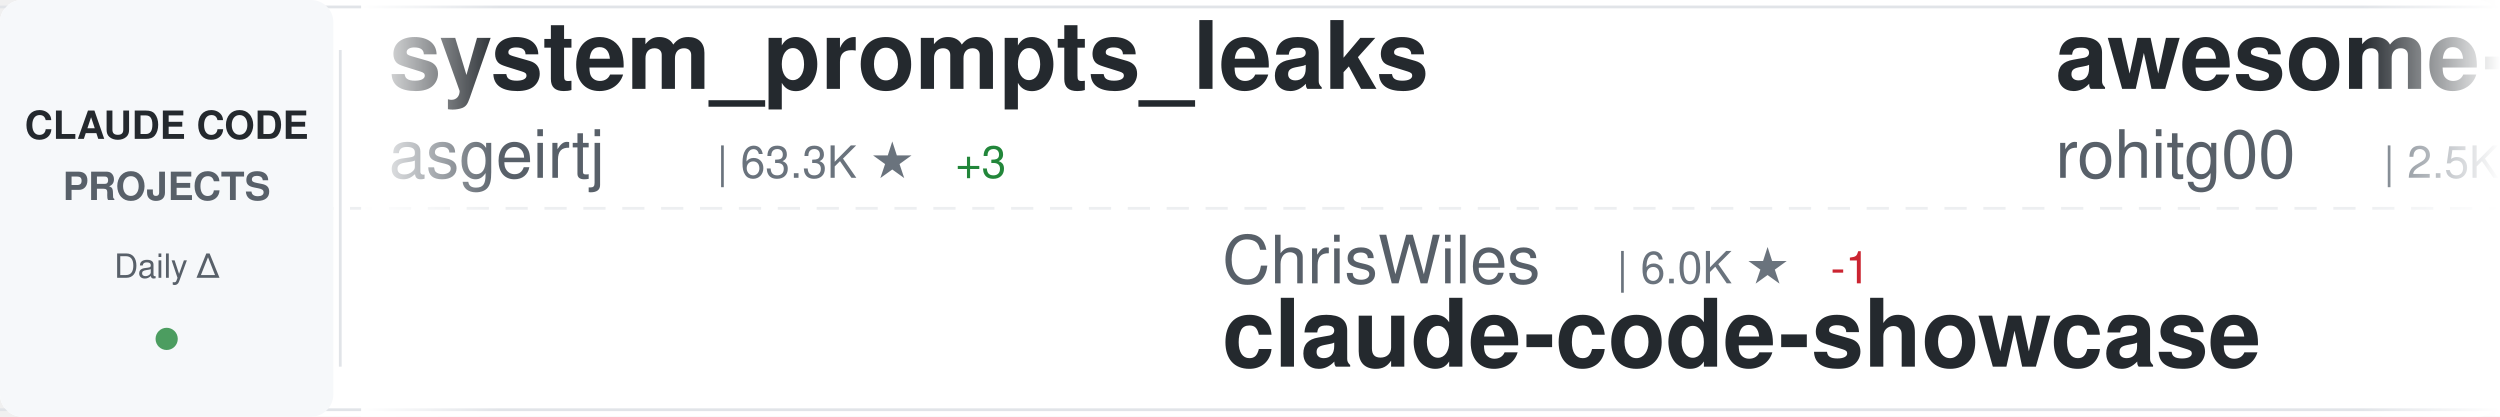
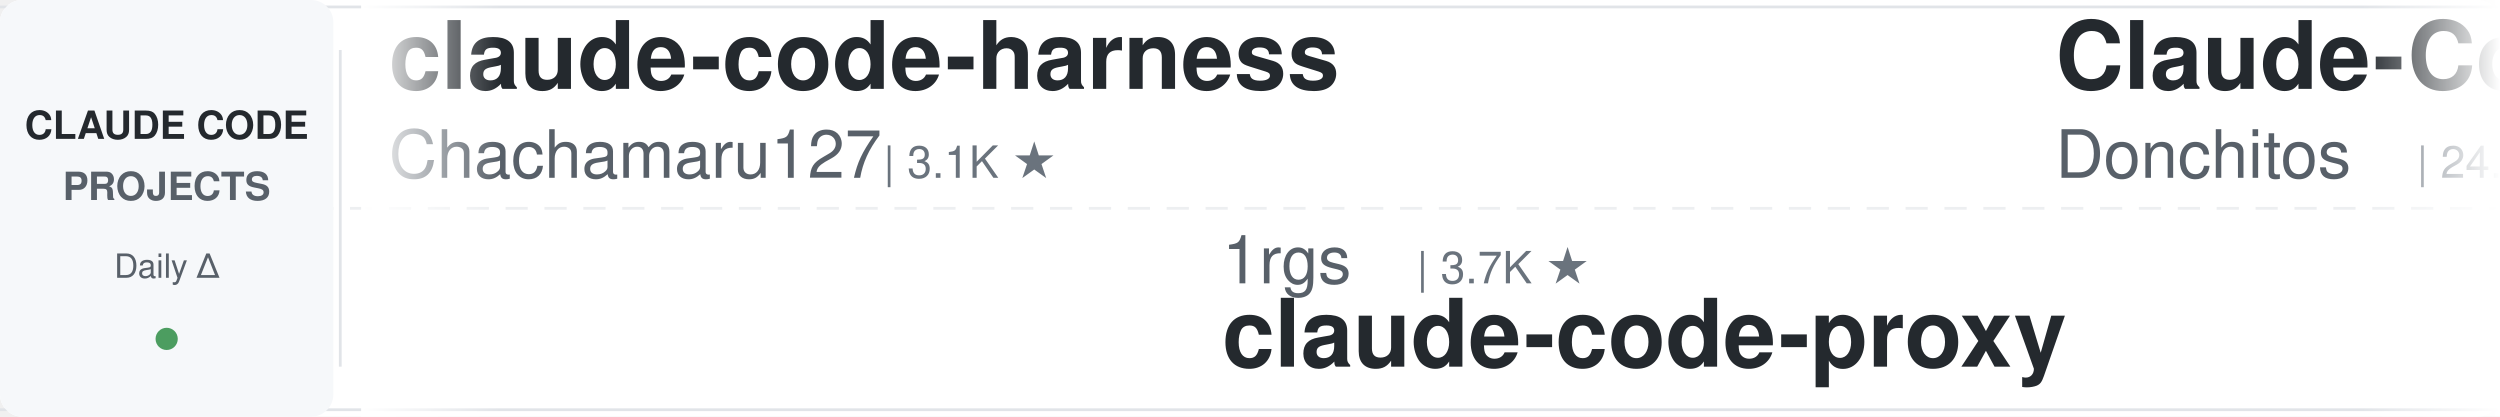
<svg xmlns="http://www.w3.org/2000/svg" width="900" height="150">
  <defs>
    <linearGradient id="awesomeLeftFade" x1="0%" y1="0%" x2="100%" y2="0%">
      <stop offset="0%" style="stop-color:#ffffff;stop-opacity:1" />
      <stop offset="100%" style="stop-color:#ffffff;stop-opacity:0" />
    </linearGradient>
    <linearGradient id="awesomeRightFade" x1="0%" y1="0%" x2="100%" y2="0%">
      <stop offset="0%" style="stop-color:#ffffff;stop-opacity:0" />
      <stop offset="100%" style="stop-color:#ffffff;stop-opacity:1" />
    </linearGradient>
  </defs>
  <rect width="900" height="150" fill="#ffffff" rx="8" />
  <rect x="0" y="2" width="900" height="1" fill="#e1e4e8" />
  <rect x="0" y="147" width="900" height="1" fill="#e1e4e8" />
  <line x1="0" y1="75" x2="900" y2="75" stroke="#e1e4e8" stroke-width="1" stroke-dasharray="8 6" opacity="0.6" />
  <rect x="0" y="0" width="120" height="150" fill="#f6f8fa" rx="8" />
  <text x="60" y="50" font-family="-apple-system, BlinkMacSystemFont, 'Segoe UI', Helvetica, Arial, sans-serif" font-size="14" font-weight="600" fill="#24292e" text-anchor="middle">CLAUDE CODE</text>
  <text x="60" y="72" font-family="-apple-system, BlinkMacSystemFont, 'Segoe UI', Helvetica, Arial, sans-serif" font-size="14" font-weight="600" fill="#586069" text-anchor="middle">PROJECTS</text>
  <text x="60" y="100" font-family="-apple-system, BlinkMacSystemFont, 'Segoe UI', Helvetica, Arial, sans-serif" font-size="12" font-weight="500" fill="#586069" text-anchor="middle">Daily Δ</text>
  <circle cx="60" cy="122" r="4" fill="#22863a" opacity="0.8" />
  <rect x="122" y="18" width="1" height="114" fill="#e1e4e8" />
  <clipPath id="awesomeTickerClip">
    <rect x="130" y="0" width="770" height="150" />
  </clipPath>
  <g clip-path="url(#awesomeTickerClip)">
    <g id="awesomeTickerItems">
      <animateTransform attributeName="transform" attributeType="XML" type="translate" from="0 0" to="-3000 0" dur="54s" repeatCount="indefinite" />
      <g transform="translate(0, 0)">
-         <text x="140" y="32" font-family="-apple-system, BlinkMacSystemFont, 'Segoe UI', Helvetica, Arial, sans-serif" font-size="34" font-weight="600" fill="#24292e">system_prompts_leaks</text>
-         <text x="140" y="64" font-family="-apple-system, BlinkMacSystemFont, 'Segoe UI', Helvetica, Arial, sans-serif" font-size="24" font-weight="400" fill="#586069">asgeirtj</text>
-         <text x="258" y="64" font-family="-apple-system, BlinkMacSystemFont, 'Segoe UI', Helvetica, Arial, sans-serif" font-size="16" font-weight="500" fill="#6a737d">| 63.3K ★</text>
-         <text x="344" y="64" font-family="-apple-system, BlinkMacSystemFont, 'Segoe UI', Helvetica, Arial, sans-serif" font-size="16" font-weight="500" fill="#22863a"> +3</text>
+         <text x="140" y="32" font-family="-apple-system, BlinkMacSystemFont, 'Segoe UI', Helvetica, Arial, sans-serif" font-size="34" font-weight="600" fill="#24292e">claude-code-harness</text>
+         <text x="140" y="64" font-family="-apple-system, BlinkMacSystemFont, 'Segoe UI', Helvetica, Arial, sans-serif" font-size="24" font-weight="400" fill="#586069">Chachamaru127</text>
+         <text x="318" y="64" font-family="-apple-system, BlinkMacSystemFont, 'Segoe UI', Helvetica, Arial, sans-serif" font-size="16" font-weight="500" fill="#6a737d">| 3.1K ★</text>
      </g>
      <g transform="translate(300, 0)">
-         <text x="140" y="102" font-family="-apple-system, BlinkMacSystemFont, 'Segoe UI', Helvetica, Arial, sans-serif" font-size="24" font-weight="400" fill="#586069">ChrisWiles</text>
-         <text x="282" y="102" font-family="-apple-system, BlinkMacSystemFont, 'Segoe UI', Helvetica, Arial, sans-serif" font-size="16" font-weight="500" fill="#6a737d">| 6.0K ★</text>
-         <text x="359" y="102" font-family="-apple-system, BlinkMacSystemFont, 'Segoe UI', Helvetica, Arial, sans-serif" font-size="16" font-weight="500" fill="#cb2431"> -1</text>
-         <text x="140" y="132" font-family="-apple-system, BlinkMacSystemFont, 'Segoe UI', Helvetica, Arial, sans-serif" font-size="34" font-weight="600" fill="#24292e">claude-code-showcase</text>
+         <text x="140" y="102" font-family="-apple-system, BlinkMacSystemFont, 'Segoe UI', Helvetica, Arial, sans-serif" font-size="24" font-weight="400" fill="#586069">1rgs</text>
+         <text x="210" y="102" font-family="-apple-system, BlinkMacSystemFont, 'Segoe UI', Helvetica, Arial, sans-serif" font-size="16" font-weight="500" fill="#6a737d">| 3.7K ★</text>
+         <text x="140" y="132" font-family="-apple-system, BlinkMacSystemFont, 'Segoe UI', Helvetica, Arial, sans-serif" font-size="34" font-weight="600" fill="#24292e">claude-code-proxy</text>
      </g>
      <g transform="translate(600, 0)">
-         <text x="140" y="32" font-family="-apple-system, BlinkMacSystemFont, 'Segoe UI', Helvetica, Arial, sans-serif" font-size="34" font-weight="600" fill="#24292e">awesome-claude-code-tool...</text>
-         <text x="140" y="64" font-family="-apple-system, BlinkMacSystemFont, 'Segoe UI', Helvetica, Arial, sans-serif" font-size="24" font-weight="400" fill="#586069">rohitg00</text>
-         <text x="258" y="64" font-family="-apple-system, BlinkMacSystemFont, 'Segoe UI', Helvetica, Arial, sans-serif" font-size="16" font-weight="500" fill="#6a737d">| 2.5K ★</text>
+         <text x="140" y="32" font-family="-apple-system, BlinkMacSystemFont, 'Segoe UI', Helvetica, Arial, sans-serif" font-size="34" font-weight="600" fill="#24292e">Claude-Code-Game-Studios</text>
+         <text x="140" y="64" font-family="-apple-system, BlinkMacSystemFont, 'Segoe UI', Helvetica, Arial, sans-serif" font-size="24" font-weight="400" fill="#586069">Donchitos</text>
+         <text x="270" y="64" font-family="-apple-system, BlinkMacSystemFont, 'Segoe UI', Helvetica, Arial, sans-serif" font-size="16" font-weight="500" fill="#6a737d">| 24.4K ★</text>
+         <text x="356" y="64" font-family="-apple-system, BlinkMacSystemFont, 'Segoe UI', Helvetica, Arial, sans-serif" font-size="16" font-weight="500" fill="#22863a"> +14</text>
      </g>
      <g transform="translate(900, 0)">
-         <text x="140" y="102" font-family="-apple-system, BlinkMacSystemFont, 'Segoe UI', Helvetica, Arial, sans-serif" font-size="24" font-weight="400" fill="#586069">AICoderTudou</text>
-         <text x="306" y="102" font-family="-apple-system, BlinkMacSystemFont, 'Segoe UI', Helvetica, Arial, sans-serif" font-size="16" font-weight="500" fill="#6a737d">| 496 ★</text>
-         <text x="140" y="132" font-family="-apple-system, BlinkMacSystemFont, 'Segoe UI', Helvetica, Arial, sans-serif" font-size="34" font-weight="600" fill="#24292e">claude-code-tudou</text>
+         <text x="140" y="102" font-family="-apple-system, BlinkMacSystemFont, 'Segoe UI', Helvetica, Arial, sans-serif" font-size="24" font-weight="400" fill="#586069">anthropics</text>
+         <text x="282" y="102" font-family="-apple-system, BlinkMacSystemFont, 'Segoe UI', Helvetica, Arial, sans-serif" font-size="16" font-weight="500" fill="#6a737d">| 6.0K ★</text>
+         <text x="359" y="102" font-family="-apple-system, BlinkMacSystemFont, 'Segoe UI', Helvetica, Arial, sans-serif" font-size="16" font-weight="500" fill="#22863a"> +9</text>
+         <text x="140" y="132" font-family="-apple-system, BlinkMacSystemFont, 'Segoe UI', Helvetica, Arial, sans-serif" font-size="34" font-weight="600" fill="#24292e">claude-code-security-rev...</text>
      </g>
      <g transform="translate(1200, 0)">
-         <text x="140" y="32" font-family="-apple-system, BlinkMacSystemFont, 'Segoe UI', Helvetica, Arial, sans-serif" font-size="34" font-weight="600" fill="#24292e">claude-code-from-source</text>
-         <text x="140" y="64" font-family="-apple-system, BlinkMacSystemFont, 'Segoe UI', Helvetica, Arial, sans-serif" font-size="24" font-weight="400" fill="#586069">alejandrobalderas</text>
-         <text x="366" y="64" font-family="-apple-system, BlinkMacSystemFont, 'Segoe UI', Helvetica, Arial, sans-serif" font-size="16" font-weight="500" fill="#6a737d">| 2.8K ★</text>
-         <text x="443" y="64" font-family="-apple-system, BlinkMacSystemFont, 'Segoe UI', Helvetica, Arial, sans-serif" font-size="16" font-weight="500" fill="#cb2431"> -1</text>
+         <text x="140" y="32" font-family="-apple-system, BlinkMacSystemFont, 'Segoe UI', Helvetica, Arial, sans-serif" font-size="34" font-weight="600" fill="#24292e">sc-claude-code-files</text>
+         <text x="140" y="64" font-family="-apple-system, BlinkMacSystemFont, 'Segoe UI', Helvetica, Arial, sans-serif" font-size="24" font-weight="400" fill="#586069">https-deeplearning-ai</text>
+         <text x="414" y="64" font-family="-apple-system, BlinkMacSystemFont, 'Segoe UI', Helvetica, Arial, sans-serif" font-size="16" font-weight="500" fill="#6a737d">| 544 ★</text>
      </g>
      <g transform="translate(1500, 0)">
-         <text x="140" y="102" font-family="-apple-system, BlinkMacSystemFont, 'Segoe UI', Helvetica, Arial, sans-serif" font-size="24" font-weight="400" fill="#586069">zstmfhy</text>
-         <text x="246" y="102" font-family="-apple-system, BlinkMacSystemFont, 'Segoe UI', Helvetica, Arial, sans-serif" font-size="16" font-weight="500" fill="#6a737d">| 190 ★</text>
-         <text x="140" y="132" font-family="-apple-system, BlinkMacSystemFont, 'Segoe UI', Helvetica, Arial, sans-serif" font-size="34" font-weight="600" fill="#24292e">Claude-code</text>
+         <text x="140" y="102" font-family="-apple-system, BlinkMacSystemFont, 'Segoe UI', Helvetica, Arial, sans-serif" font-size="24" font-weight="400" fill="#586069">ghuntley</text>
+         <text x="258" y="102" font-family="-apple-system, BlinkMacSystemFont, 'Segoe UI', Helvetica, Arial, sans-serif" font-size="16" font-weight="500" fill="#6a737d">| 990 ★</text>
+         <text x="140" y="132" font-family="-apple-system, BlinkMacSystemFont, 'Segoe UI', Helvetica, Arial, sans-serif" font-size="34" font-weight="600" fill="#24292e">claude-code-source-code-...</text>
      </g>
      <g transform="translate(1800, 0)">
-         <text x="140" y="32" font-family="-apple-system, BlinkMacSystemFont, 'Segoe UI', Helvetica, Arial, sans-serif" font-size="34" font-weight="600" fill="#24292e">claude_code_src</text>
-         <text x="140" y="64" font-family="-apple-system, BlinkMacSystemFont, 'Segoe UI', Helvetica, Arial, sans-serif" font-size="24" font-weight="400" fill="#586069">ponponon</text>
-         <text x="258" y="64" font-family="-apple-system, BlinkMacSystemFont, 'Segoe UI', Helvetica, Arial, sans-serif" font-size="16" font-weight="500" fill="#6a737d">| 2.3K ★</text>
+         <text x="140" y="32" font-family="-apple-system, BlinkMacSystemFont, 'Segoe UI', Helvetica, Arial, sans-serif" font-size="34" font-weight="600" fill="#24292e">Auto-claude-code-researc...</text>
+         <text x="140" y="64" font-family="-apple-system, BlinkMacSystemFont, 'Segoe UI', Helvetica, Arial, sans-serif" font-size="24" font-weight="400" fill="#586069">wanshuiyin</text>
+         <text x="282" y="64" font-family="-apple-system, BlinkMacSystemFont, 'Segoe UI', Helvetica, Arial, sans-serif" font-size="16" font-weight="500" fill="#6a737d">| 15.0K ★</text>
+         <text x="368" y="64" font-family="-apple-system, BlinkMacSystemFont, 'Segoe UI', Helvetica, Arial, sans-serif" font-size="16" font-weight="500" fill="#22863a"> +7</text>
      </g>
      <g transform="translate(2100, 0)">
-         <text x="140" y="102" font-family="-apple-system, BlinkMacSystemFont, 'Segoe UI', Helvetica, Arial, sans-serif" font-size="24" font-weight="400" fill="#586069">xu-xiang</text>
-         <text x="258" y="102" font-family="-apple-system, BlinkMacSystemFont, 'Segoe UI', Helvetica, Arial, sans-serif" font-size="16" font-weight="500" fill="#6a737d">| 1.9K ★</text>
-         <text x="140" y="132" font-family="-apple-system, BlinkMacSystemFont, 'Segoe UI', Helvetica, Arial, sans-serif" font-size="34" font-weight="600" fill="#24292e">everything-claude-code-z...</text>
+         <text x="140" y="102" font-family="-apple-system, BlinkMacSystemFont, 'Segoe UI', Helvetica, Arial, sans-serif" font-size="24" font-weight="400" fill="#586069">OneRedOak</text>
+         <text x="270" y="102" font-family="-apple-system, BlinkMacSystemFont, 'Segoe UI', Helvetica, Arial, sans-serif" font-size="16" font-weight="500" fill="#6a737d">| 3.9K ★</text>
+         <text x="347" y="102" font-family="-apple-system, BlinkMacSystemFont, 'Segoe UI', Helvetica, Arial, sans-serif" font-size="16" font-weight="500" fill="#22863a"> +1</text>
+         <text x="140" y="132" font-family="-apple-system, BlinkMacSystemFont, 'Segoe UI', Helvetica, Arial, sans-serif" font-size="34" font-weight="600" fill="#24292e">claude-code-workflows</text>
      </g>
      <g transform="translate(2400, 0)">
-         <text x="140" y="32" font-family="-apple-system, BlinkMacSystemFont, 'Segoe UI', Helvetica, Arial, sans-serif" font-size="34" font-weight="600" fill="#24292e">claude-code-webui</text>
-         <text x="140" y="64" font-family="-apple-system, BlinkMacSystemFont, 'Segoe UI', Helvetica, Arial, sans-serif" font-size="24" font-weight="400" fill="#586069">sugyan</text>
-         <text x="234" y="64" font-family="-apple-system, BlinkMacSystemFont, 'Segoe UI', Helvetica, Arial, sans-serif" font-size="16" font-weight="500" fill="#6a737d">| 1.1K ★</text>
+         <text x="140" y="32" font-family="-apple-system, BlinkMacSystemFont, 'Segoe UI', Helvetica, Arial, sans-serif" font-size="34" font-weight="600" fill="#24292e">claude-code-local</text>
+         <text x="140" y="64" font-family="-apple-system, BlinkMacSystemFont, 'Segoe UI', Helvetica, Arial, sans-serif" font-size="24" font-weight="400" fill="#586069">nicedreamzapp</text>
+         <text x="318" y="64" font-family="-apple-system, BlinkMacSystemFont, 'Segoe UI', Helvetica, Arial, sans-serif" font-size="16" font-weight="500" fill="#6a737d">| 3.2K ★</text>
      </g>
      <g transform="translate(2700, 0)">
-         <text x="140" y="102" font-family="-apple-system, BlinkMacSystemFont, 'Segoe UI', Helvetica, Arial, sans-serif" font-size="24" font-weight="400" fill="#586069">Cranot</text>
-         <text x="234" y="102" font-family="-apple-system, BlinkMacSystemFont, 'Segoe UI', Helvetica, Arial, sans-serif" font-size="16" font-weight="500" fill="#6a737d">| 2.9K ★</text>
-         <text x="311" y="102" font-family="-apple-system, BlinkMacSystemFont, 'Segoe UI', Helvetica, Arial, sans-serif" font-size="16" font-weight="500" fill="#cb2431"> -1</text>
-         <text x="140" y="132" font-family="-apple-system, BlinkMacSystemFont, 'Segoe UI', Helvetica, Arial, sans-serif" font-size="34" font-weight="600" fill="#24292e">claude-code-guide</text>
+         <text x="140" y="102" font-family="-apple-system, BlinkMacSystemFont, 'Segoe UI', Helvetica, Arial, sans-serif" font-size="24" font-weight="400" fill="#586069">shanraisshan</text>
+         <text x="306" y="102" font-family="-apple-system, BlinkMacSystemFont, 'Segoe UI', Helvetica, Arial, sans-serif" font-size="16" font-weight="500" fill="#6a737d">| 64.8K ★</text>
+         <text x="392" y="102" font-family="-apple-system, BlinkMacSystemFont, 'Segoe UI', Helvetica, Arial, sans-serif" font-size="16" font-weight="500" fill="#22863a"> +4</text>
+         <text x="140" y="132" font-family="-apple-system, BlinkMacSystemFont, 'Segoe UI', Helvetica, Arial, sans-serif" font-size="34" font-weight="600" fill="#24292e">claude-code-best-practic...</text>
      </g>
      <g transform="translate(3000, 0)">
-         <text x="140" y="32" font-family="-apple-system, BlinkMacSystemFont, 'Segoe UI', Helvetica, Arial, sans-serif" font-size="34" font-weight="600" fill="#24292e">system_prompts_leaks</text>
-         <text x="140" y="64" font-family="-apple-system, BlinkMacSystemFont, 'Segoe UI', Helvetica, Arial, sans-serif" font-size="24" font-weight="400" fill="#586069">asgeirtj</text>
-         <text x="258" y="64" font-family="-apple-system, BlinkMacSystemFont, 'Segoe UI', Helvetica, Arial, sans-serif" font-size="16" font-weight="500" fill="#6a737d">| 63.3K ★</text>
-         <text x="344" y="64" font-family="-apple-system, BlinkMacSystemFont, 'Segoe UI', Helvetica, Arial, sans-serif" font-size="16" font-weight="500" fill="#22863a"> +3</text>
+         <text x="140" y="32" font-family="-apple-system, BlinkMacSystemFont, 'Segoe UI', Helvetica, Arial, sans-serif" font-size="34" font-weight="600" fill="#24292e">claude-code-harness</text>
+         <text x="140" y="64" font-family="-apple-system, BlinkMacSystemFont, 'Segoe UI', Helvetica, Arial, sans-serif" font-size="24" font-weight="400" fill="#586069">Chachamaru127</text>
+         <text x="318" y="64" font-family="-apple-system, BlinkMacSystemFont, 'Segoe UI', Helvetica, Arial, sans-serif" font-size="16" font-weight="500" fill="#6a737d">| 3.1K ★</text>
      </g>
      <g transform="translate(3300, 0)">
-         <text x="140" y="102" font-family="-apple-system, BlinkMacSystemFont, 'Segoe UI', Helvetica, Arial, sans-serif" font-size="24" font-weight="400" fill="#586069">ChrisWiles</text>
-         <text x="282" y="102" font-family="-apple-system, BlinkMacSystemFont, 'Segoe UI', Helvetica, Arial, sans-serif" font-size="16" font-weight="500" fill="#6a737d">| 6.0K ★</text>
-         <text x="359" y="102" font-family="-apple-system, BlinkMacSystemFont, 'Segoe UI', Helvetica, Arial, sans-serif" font-size="16" font-weight="500" fill="#cb2431"> -1</text>
-         <text x="140" y="132" font-family="-apple-system, BlinkMacSystemFont, 'Segoe UI', Helvetica, Arial, sans-serif" font-size="34" font-weight="600" fill="#24292e">claude-code-showcase</text>
+         <text x="140" y="102" font-family="-apple-system, BlinkMacSystemFont, 'Segoe UI', Helvetica, Arial, sans-serif" font-size="24" font-weight="400" fill="#586069">1rgs</text>
+         <text x="210" y="102" font-family="-apple-system, BlinkMacSystemFont, 'Segoe UI', Helvetica, Arial, sans-serif" font-size="16" font-weight="500" fill="#6a737d">| 3.7K ★</text>
+         <text x="140" y="132" font-family="-apple-system, BlinkMacSystemFont, 'Segoe UI', Helvetica, Arial, sans-serif" font-size="34" font-weight="600" fill="#24292e">claude-code-proxy</text>
      </g>
      <g transform="translate(3600, 0)">
-         <text x="140" y="32" font-family="-apple-system, BlinkMacSystemFont, 'Segoe UI', Helvetica, Arial, sans-serif" font-size="34" font-weight="600" fill="#24292e">awesome-claude-code-tool...</text>
-         <text x="140" y="64" font-family="-apple-system, BlinkMacSystemFont, 'Segoe UI', Helvetica, Arial, sans-serif" font-size="24" font-weight="400" fill="#586069">rohitg00</text>
-         <text x="258" y="64" font-family="-apple-system, BlinkMacSystemFont, 'Segoe UI', Helvetica, Arial, sans-serif" font-size="16" font-weight="500" fill="#6a737d">| 2.5K ★</text>
+         <text x="140" y="32" font-family="-apple-system, BlinkMacSystemFont, 'Segoe UI', Helvetica, Arial, sans-serif" font-size="34" font-weight="600" fill="#24292e">Claude-Code-Game-Studios</text>
+         <text x="140" y="64" font-family="-apple-system, BlinkMacSystemFont, 'Segoe UI', Helvetica, Arial, sans-serif" font-size="24" font-weight="400" fill="#586069">Donchitos</text>
+         <text x="270" y="64" font-family="-apple-system, BlinkMacSystemFont, 'Segoe UI', Helvetica, Arial, sans-serif" font-size="16" font-weight="500" fill="#6a737d">| 24.4K ★</text>
+         <text x="356" y="64" font-family="-apple-system, BlinkMacSystemFont, 'Segoe UI', Helvetica, Arial, sans-serif" font-size="16" font-weight="500" fill="#22863a"> +14</text>
      </g>
      <g transform="translate(3900, 0)">
-         <text x="140" y="102" font-family="-apple-system, BlinkMacSystemFont, 'Segoe UI', Helvetica, Arial, sans-serif" font-size="24" font-weight="400" fill="#586069">AICoderTudou</text>
-         <text x="306" y="102" font-family="-apple-system, BlinkMacSystemFont, 'Segoe UI', Helvetica, Arial, sans-serif" font-size="16" font-weight="500" fill="#6a737d">| 496 ★</text>
-         <text x="140" y="132" font-family="-apple-system, BlinkMacSystemFont, 'Segoe UI', Helvetica, Arial, sans-serif" font-size="34" font-weight="600" fill="#24292e">claude-code-tudou</text>
+         <text x="140" y="102" font-family="-apple-system, BlinkMacSystemFont, 'Segoe UI', Helvetica, Arial, sans-serif" font-size="24" font-weight="400" fill="#586069">anthropics</text>
+         <text x="282" y="102" font-family="-apple-system, BlinkMacSystemFont, 'Segoe UI', Helvetica, Arial, sans-serif" font-size="16" font-weight="500" fill="#6a737d">| 6.0K ★</text>
+         <text x="359" y="102" font-family="-apple-system, BlinkMacSystemFont, 'Segoe UI', Helvetica, Arial, sans-serif" font-size="16" font-weight="500" fill="#22863a"> +9</text>
+         <text x="140" y="132" font-family="-apple-system, BlinkMacSystemFont, 'Segoe UI', Helvetica, Arial, sans-serif" font-size="34" font-weight="600" fill="#24292e">claude-code-security-rev...</text>
      </g>
    </g>
  </g>
  <rect x="130" y="0" width="50" height="150" fill="url(#awesomeLeftFade)" />
  <rect x="850" y="0" width="50" height="150" fill="url(#awesomeRightFade)" />
</svg>
